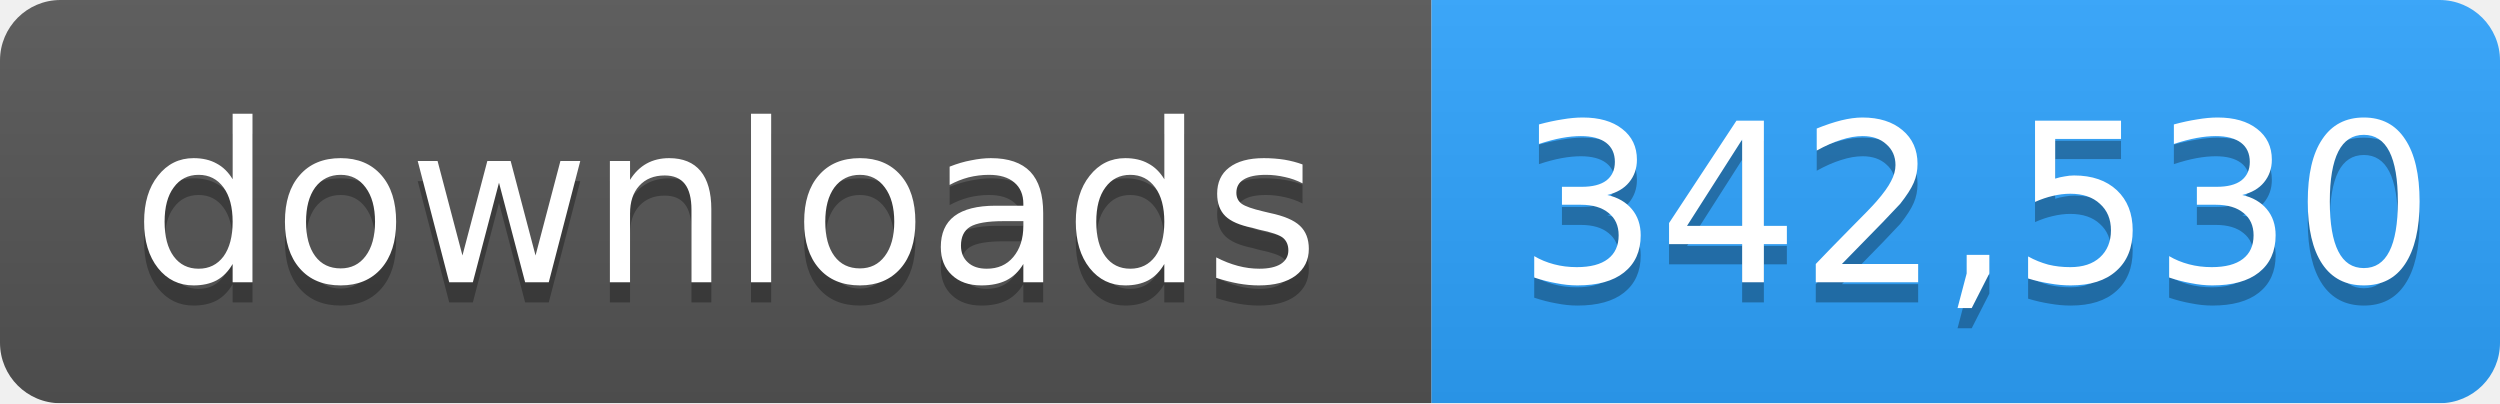
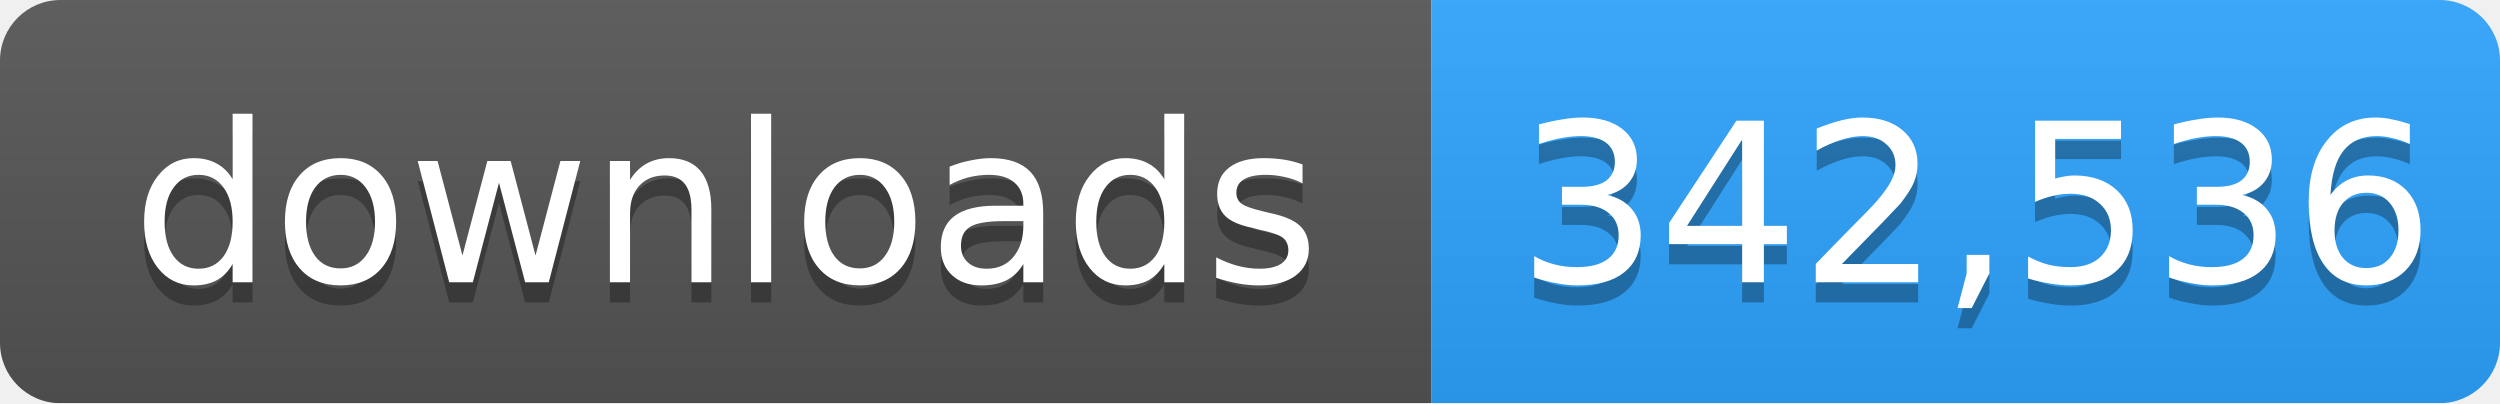
- <svg xmlns="http://www.w3.org/2000/svg" width="124" height="20" role="img" aria-label="downloads: 342,530">
+ <svg xmlns="http://www.w3.org/2000/svg" width="124" height="20" role="img" aria-label="downloads: 342,536">
  <linearGradient id="s" x2="0" y2="100%">
    <stop offset="0" stop-color="#bbb" stop-opacity=".1" />
    <stop offset="1" stop-opacity=".1" />
  </linearGradient>
  <mask id="m">
    <rect width="124" height="20" rx="3" fill="#fff" />
  </mask>
  <g mask="url(#m)">
    <rect width="71" height="20" fill="#555" />
    <rect x="71" width="53" height="20" fill="#2ea4ff" />
    <rect width="124" height="20" fill="url(#s)" />
  </g>
  <g fill="#fff" text-anchor="middle" font-family="Verdana,Geneva,DejaVu Sans,sans-serif" font-size="11">
    <text x="36" y="15" fill="#010101" fill-opacity=".3">downloads</text>
    <text x="36" y="14">downloads</text>
-     <text x="98" y="15" fill="#010101" fill-opacity=".3">342,530</text>
-     <text x="98" y="14">342,530</text>
+     <text x="98" y="15" fill="#010101" fill-opacity=".3">342,536</text>
+     <text x="98" y="14">342,536</text>
  </g>
</svg>
